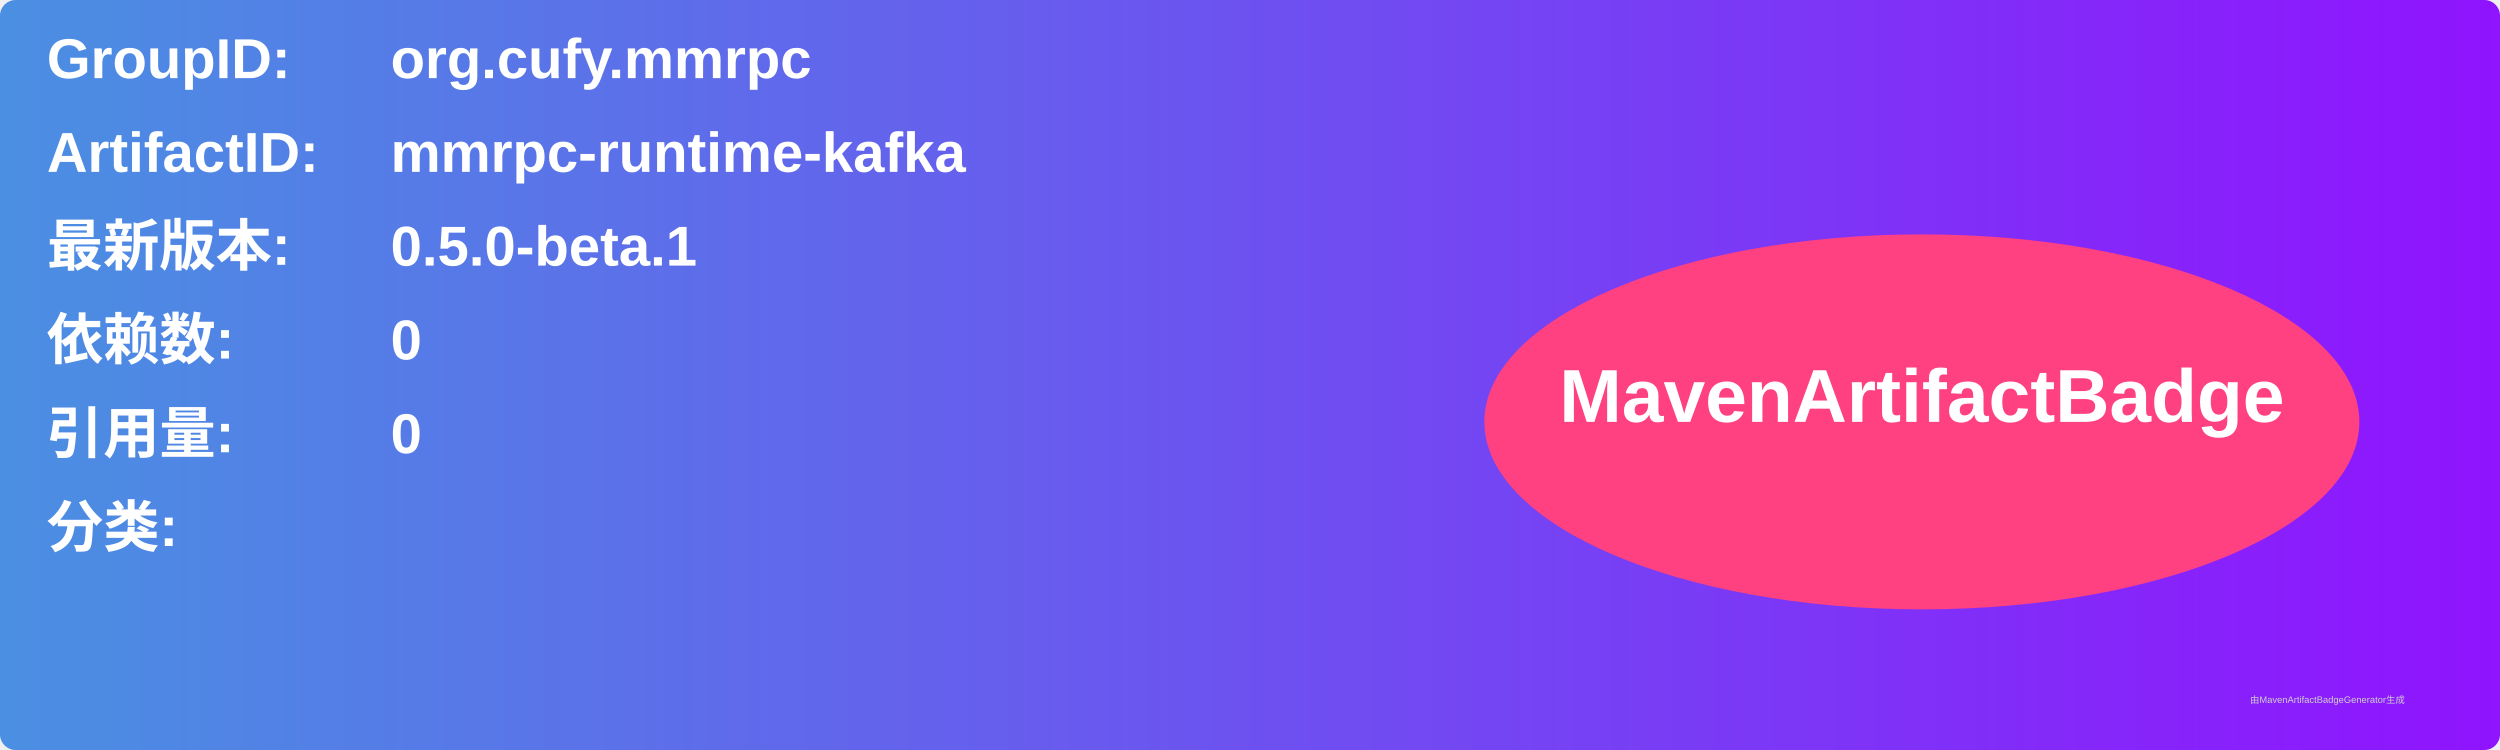
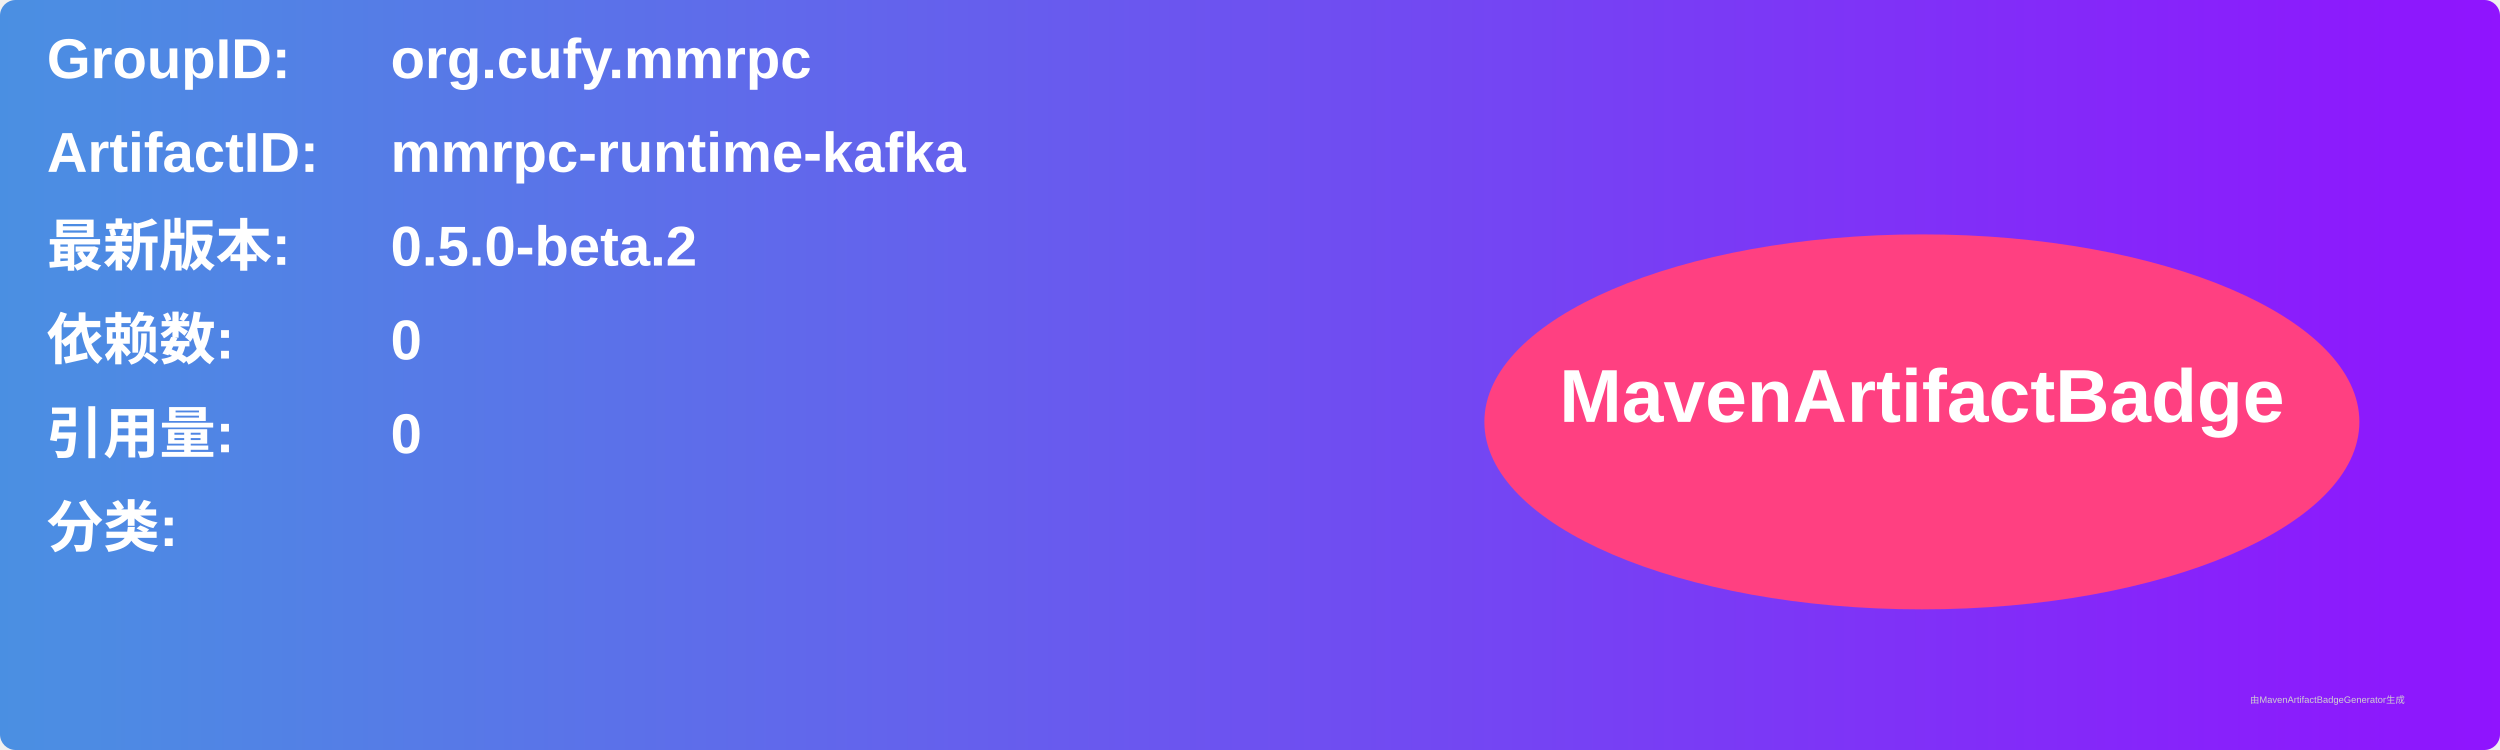
<svg xmlns="http://www.w3.org/2000/svg" width="800" height="240" viewBox="0 0 800 240">
  <linearGradient id="grad" x1="0%" y1="0%" x2="100%" y2="0%">
    <stop offset="0%" stop-color="#4a90e2" />
    <stop offset="100%" stop-color="#9013fe" />
  </linearGradient>
  <rect width="100%" height="100%" rx="5" ry="5" fill="url(#grad)" />
  <g transform="translate(15, 15)">
    <text x="0" y="10" font-family="Arial" font-size="18" fill="white" font-weight="bold" width="260">GroupID:</text>
    <text x="110" y="10" font-family="Arial" font-size="18" fill="white" font-weight="bold" width="460">org.cufy.mmrpc</text>
    <text x="0" y="40" font-family="Arial" font-size="18" fill="white" font-weight="bold" width="260">ArtifactID:</text>
    <text x="110" y="40" font-family="Arial" font-size="18" fill="white" font-weight="bold" width="460">mmrpc-runtime-kafka</text>
    <text x="0" y="70" font-family="Arial" font-size="18" fill="white" font-weight="bold">最新版本:</text>
    <text x="110" y="70" font-family="Arial" font-size="18" fill="white" font-weight="bold">
-       <tspan font-weight="bold">0.5.0-beta.1</tspan>
+       <tspan font-weight="bold">0.5.0-beta.2</tspan>
    </text>
    <text x="0" y="100" font-family="Arial" font-size="18" fill="white" font-weight="bold">依赖数: </text>
    <text x="110" y="100" font-family="Arial" font-size="18" fill="white">
      <tspan font-weight="bold">0</tspan>
    </text>
    <text x="0" y="130" font-family="Arial" font-size="18" fill="white" font-weight="bold">引用量: </text>
    <text x="110" y="130" font-family="Arial" font-size="18" fill="white">
      <tspan font-weight="bold">0</tspan>
    </text>
    <text x="0" y="160" font-family="Arial" font-size="18" fill="white" font-weight="bold">分类:</text>
    <text x="10" y="190" font-family="Arial" font-size="10" fill="white">
      <tspan font-weight="bold" />
    </text>
    <ellipse cx="600" cy="120" rx="140" ry="60" fill="#ff4081" />
    <text x="600" y="120" text-anchor="middle" font-family="Arial" font-size="24" fill="white" font-weight="bold">MavenArtifactBadge</text>
  </g>
  <text x="720" y="225" font-family="Arial" font-size="3" fill="#d0d0d0">由MavenArtifactBadgeGenerator生成</text>
</svg>
